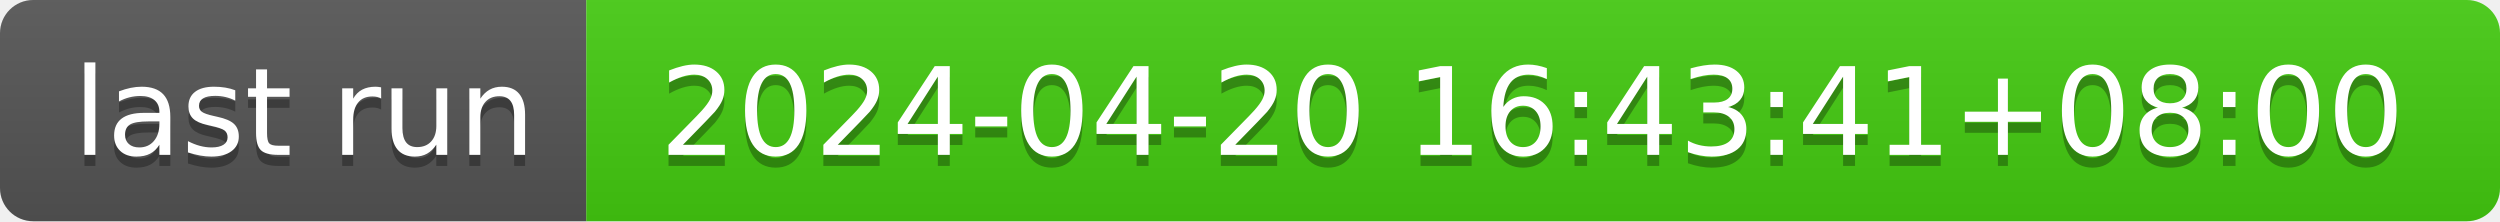
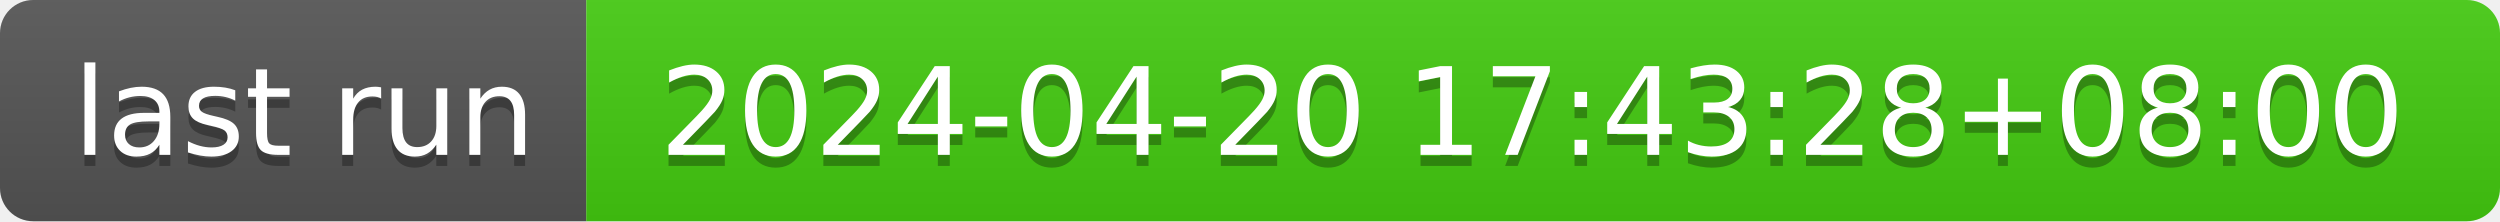
- <svg xmlns="http://www.w3.org/2000/svg" width="226" height="20" role="img" aria-label="last run: 2024-04-20 16:43:41+08:00">
+ <svg xmlns="http://www.w3.org/2000/svg" width="226" height="20" role="img" aria-label="last run: 2024-04-20 17:43:28+08:00">
  <linearGradient id="s" x2="0" y2="100%">
    <stop offset="0" stop-color="#bbb" stop-opacity=".1" />
    <stop offset="1" stop-opacity=".1" />
  </linearGradient>
  <clipPath id="r">
    <rect width="226" height="20" rx="3" fill="#fff" />
  </clipPath>
  <g clip-path="url(#r)">
    <rect width="53" height="20" fill="#555" />
    <rect x="53" width="173" height="20" fill="#4c1" />
    <rect width="226" height="20" fill="url(#s)" />
  </g>
  <g fill="#fff" text-anchor="middle" font-family="Verdana,Geneva,DejaVu Sans,sans-serif" text-rendering="geometricPrecision" font-size="110">
    <text aria-hidden="true" x="275" y="150" fill="#010101" fill-opacity=".3" transform="scale(.1)" textLength="430">last run</text>
    <text x="275" y="140" transform="scale(.1)" fill="#fff" textLength="430">last run</text>
-     <text aria-hidden="true" x="1385" y="150" fill="#010101" fill-opacity=".3" transform="scale(.1)" textLength="1630">2024-04-20 16:43:41+08:00</text>
-     <text x="1385" y="140" transform="scale(.1)" fill="#fff" textLength="1630">2024-04-20 16:43:41+08:00</text>
+     <text aria-hidden="true" x="1385" y="150" fill="#010101" fill-opacity=".3" transform="scale(.1)" textLength="1630">2024-04-20 17:43:28+08:00</text>
+     <text x="1385" y="140" transform="scale(.1)" fill="#fff" textLength="1630">2024-04-20 17:43:28+08:00</text>
  </g>
</svg>
